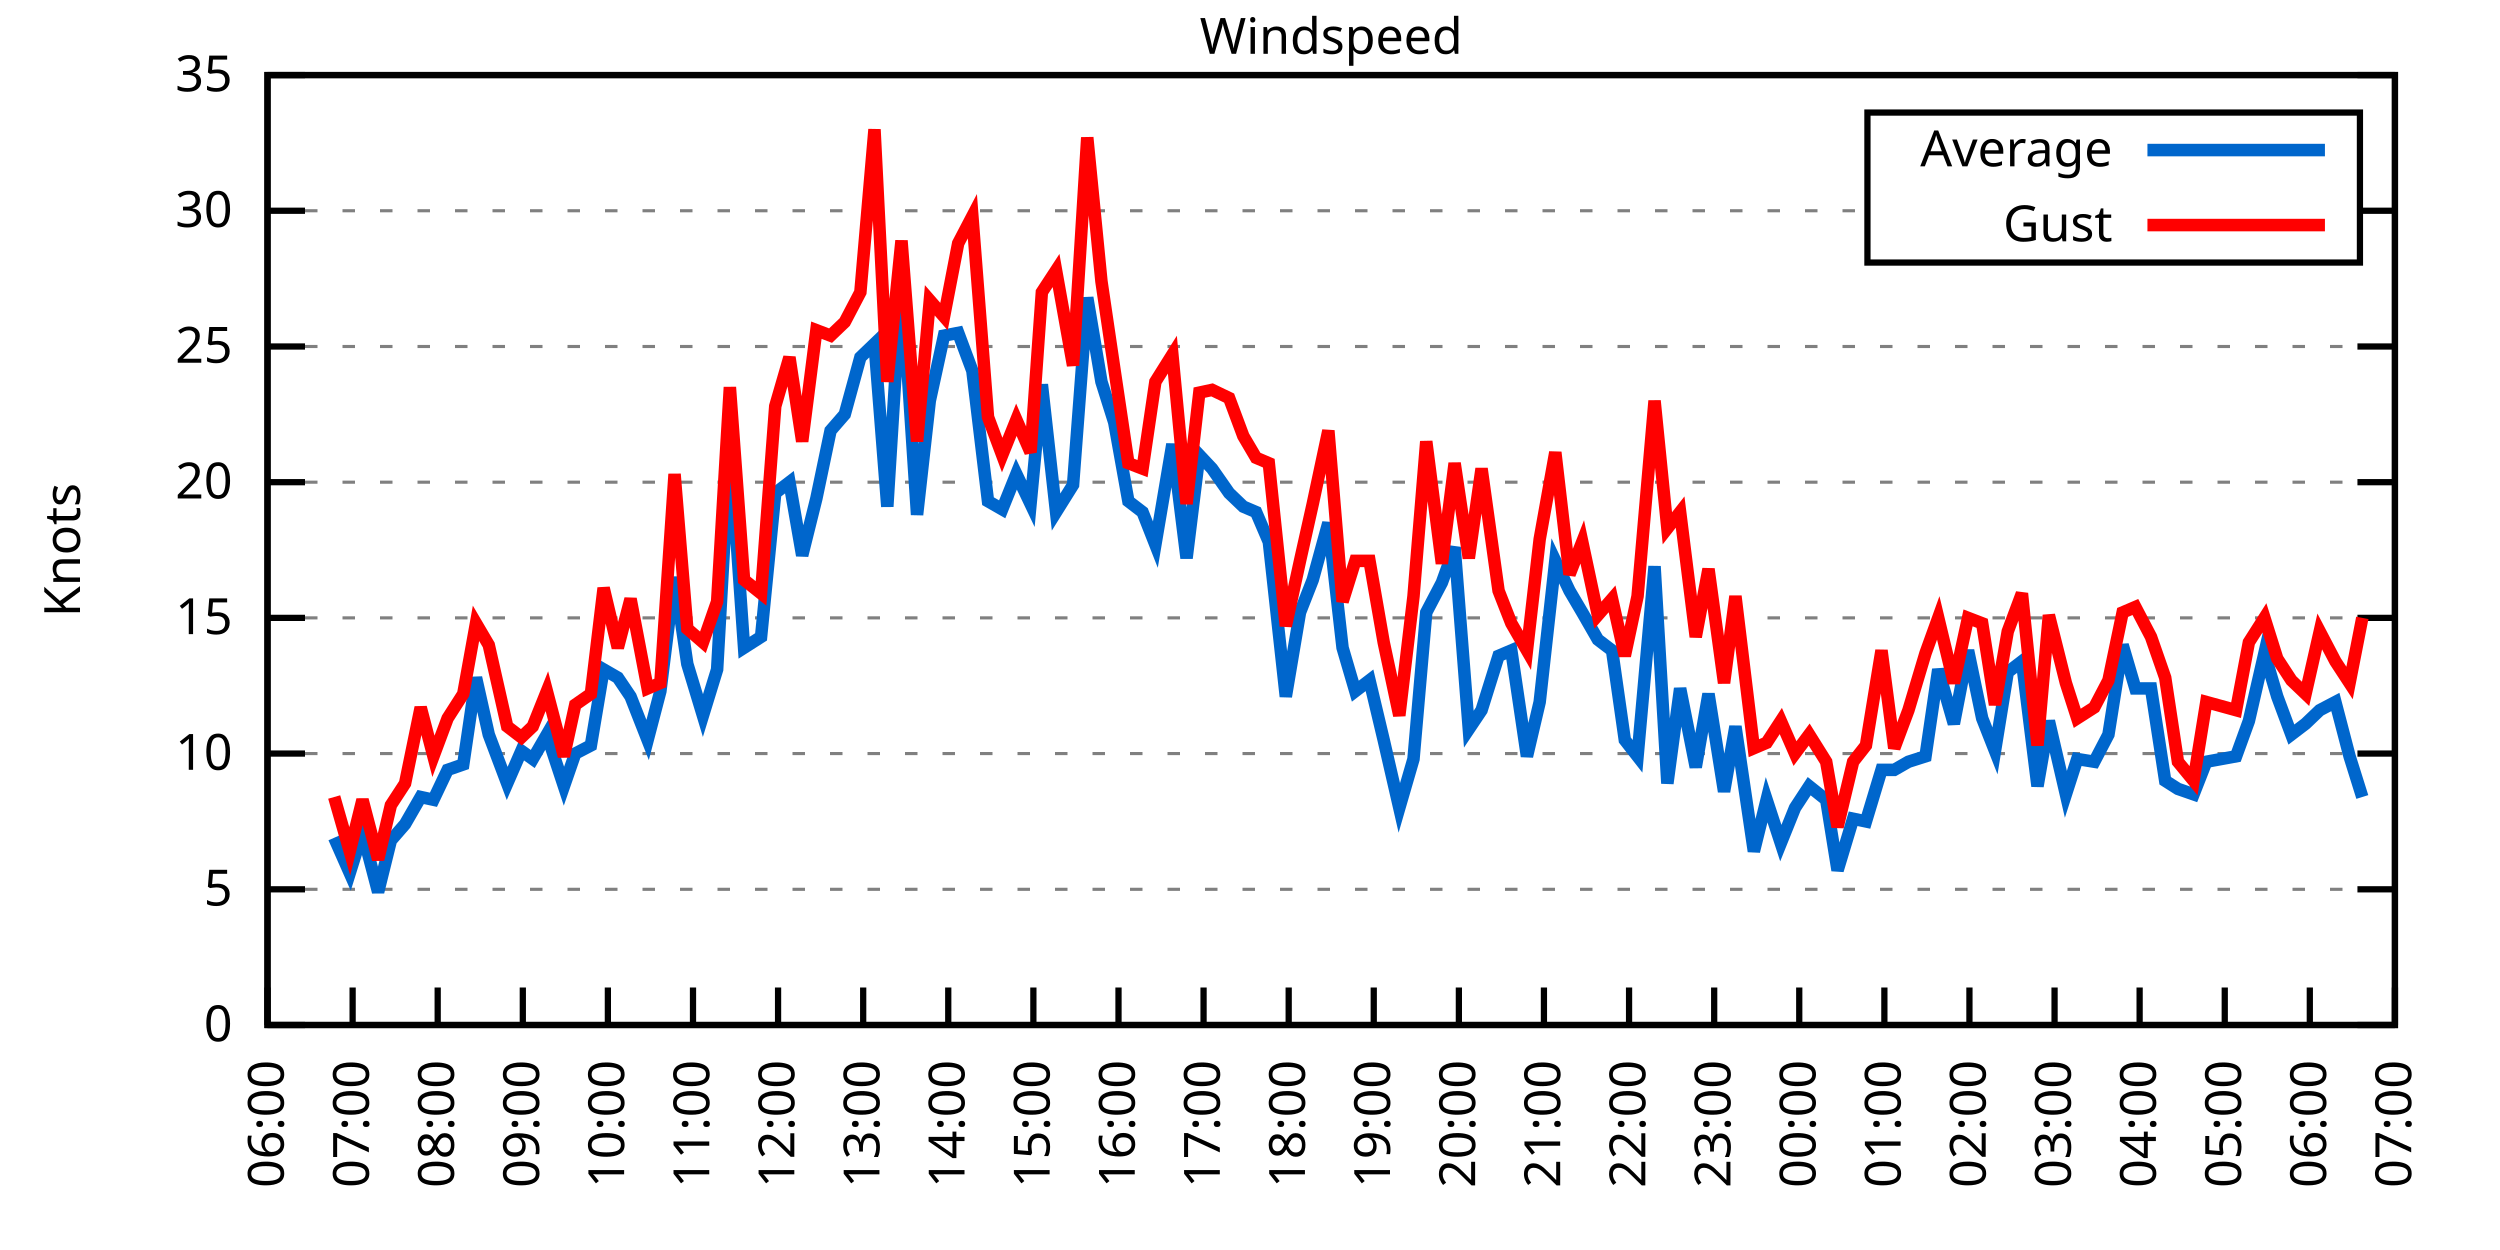
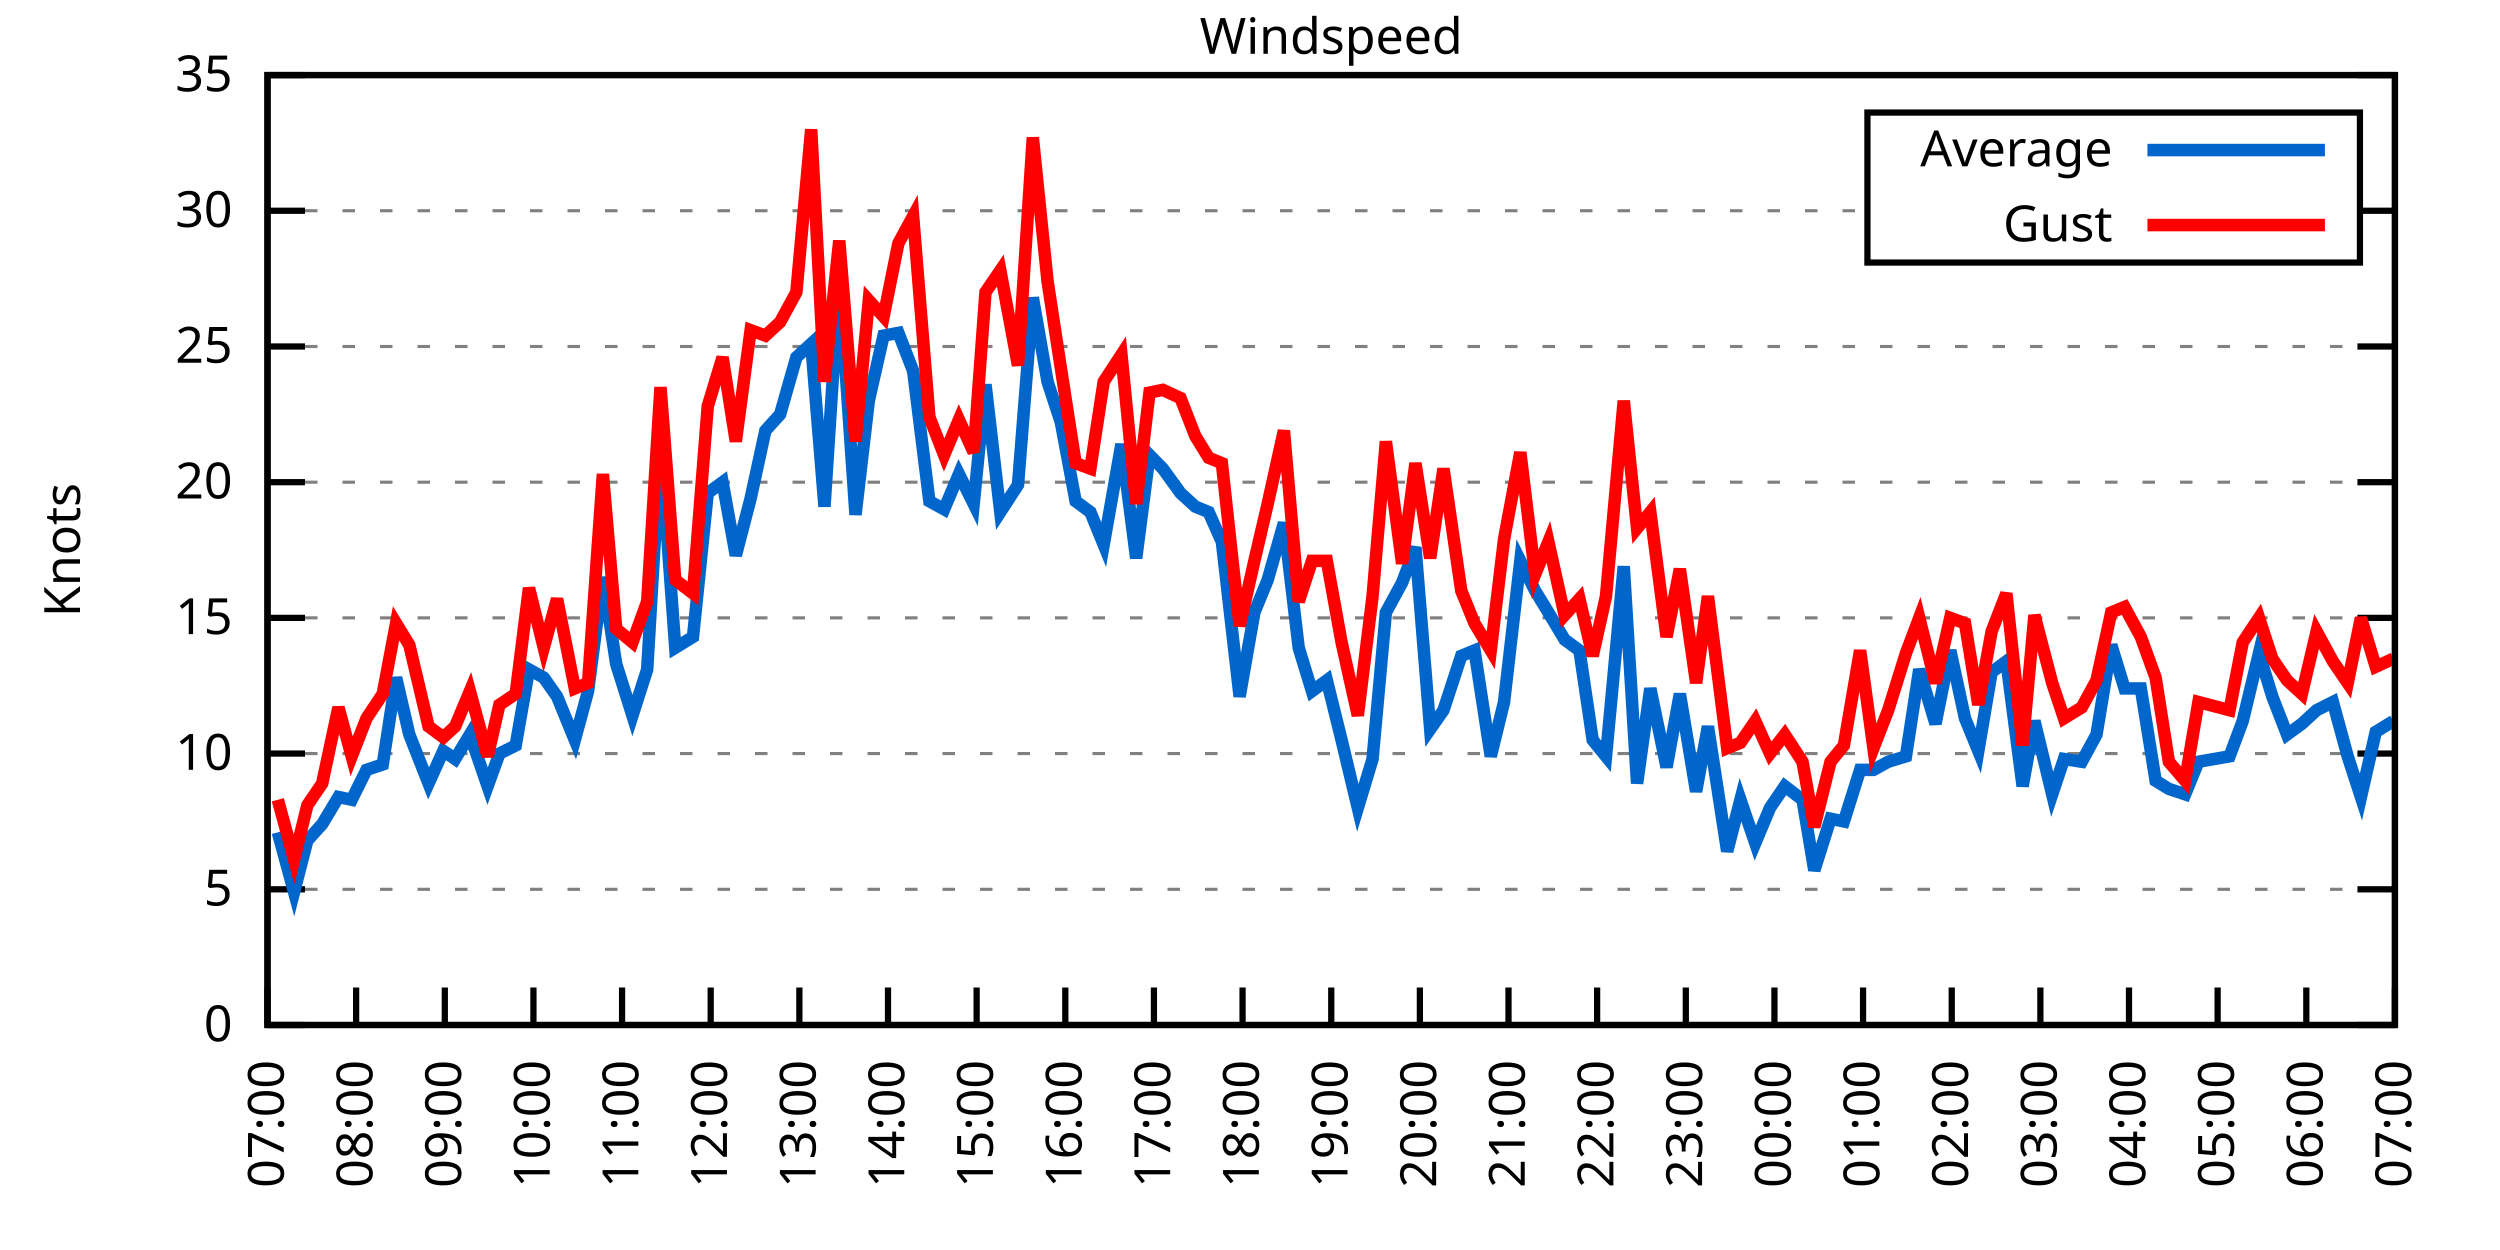
<svg xmlns="http://www.w3.org/2000/svg" xmlns:xlink="http://www.w3.org/1999/xlink" width="400" height="200" viewBox="0 0 400 200">
  <g id="gnuplot_canvas">
    <rect x="0" y="0" width="400" height="200" fill="none" />
    <defs>
      <circle id="gpDot" r="0.5" stroke-width="0.5" stroke="currentColor" />
      <path id="gpPt0" stroke-width="0.333" stroke="currentColor" d="M-1,0 h2 M0,-1 v2" />
      <path id="gpPt1" stroke-width="0.333" stroke="currentColor" d="M-1,-1 L1,1 M1,-1 L-1,1" />
      <path id="gpPt2" stroke-width="0.333" stroke="currentColor" d="M-1,0 L1,0 M0,-1 L0,1 M-1,-1 L1,1 M-1,1 L1,-1" />
      <rect id="gpPt3" stroke-width="0.333" stroke="currentColor" x="-1" y="-1" width="2" height="2" />
      <rect id="gpPt4" stroke-width="0.333" stroke="currentColor" fill="currentColor" x="-1" y="-1" width="2" height="2" />
      <circle id="gpPt5" stroke-width="0.333" stroke="currentColor" cx="0" cy="0" r="1" />
      <use xlink:href="#gpPt5" id="gpPt6" fill="currentColor" stroke="none" />
      <path id="gpPt7" stroke-width="0.333" stroke="currentColor" d="M0,-1.33 L-1.33,0.67 L1.33,0.67 z" />
      <use xlink:href="#gpPt7" id="gpPt8" fill="currentColor" stroke="none" />
      <use xlink:href="#gpPt7" id="gpPt9" stroke="currentColor" transform="rotate(180)" />
      <use xlink:href="#gpPt9" id="gpPt10" fill="currentColor" stroke="none" />
      <use xlink:href="#gpPt3" id="gpPt11" stroke="currentColor" transform="rotate(45)" />
      <use xlink:href="#gpPt11" id="gpPt12" fill="currentColor" stroke="none" />
      <path id="gpPt13" stroke-width="0.333" stroke="currentColor" d="M0,1.330 L1.265,0.411 L0.782,-1.067 L-0.782,-1.076 L-1.265,0.411 z" />
      <use xlink:href="#gpPt13" id="gpPt14" fill="currentColor" stroke="none" />
      <filter id="textbox" filterUnits="objectBoundingBox" x="0" y="0" height="1" width="1">
        <feFlood flood-color="white" flood-opacity="1" result="bgnd" />
        <feComposite in="SourceGraphic" in2="bgnd" operator="atop" />
      </filter>
      <filter id="greybox" filterUnits="objectBoundingBox" x="0" y="0" height="1" width="1">
        <feFlood flood-color="lightgrey" flood-opacity="1" result="grey" />
        <feComposite in="SourceGraphic" in2="grey" operator="atop" />
      </filter>
    </defs>
    <g fill="none" color="white" stroke="currentColor" stroke-width="1.00" stroke-linecap="butt" stroke-linejoin="miter">
</g>
    <g fill="none" color="black" stroke="currentColor" stroke-width="1.00" stroke-linecap="butt" stroke-linejoin="miter">
      <g stroke="none" shape-rendering="crispEdges">
        <polygon fill="rgb(255, 255, 255)" points="42.80,164.00 383.18,164.00 383.18,12.02 42.80,12.02 " />
      </g>
    </g>
    <g fill="none" color="black" stroke="currentColor" stroke-width="1.00" stroke-linecap="butt" stroke-linejoin="miter">
</g>
    <g fill="none" color="black" stroke="black" stroke-width="0.50" stroke-linecap="butt" stroke-linejoin="miter">
</g>
    <g fill="none" color="gray" stroke="currentColor" stroke-width="0.50" stroke-linecap="butt" stroke-linejoin="miter">
      <path stroke="gray" stroke-dasharray="2,4" class="gridline" d="M42.80,164.00 L383.19,164.00  " />
    </g>
    <g fill="none" color="gray" stroke="gray" stroke-width="1.00" stroke-linecap="butt" stroke-linejoin="miter">
</g>
    <g fill="none" color="black" stroke="currentColor" stroke-width="1.00" stroke-linecap="butt" stroke-linejoin="miter">
      <path stroke="black" d="M42.80,164.00 L48.80,164.00 M383.19,164.00 L377.19,164.00  " />
      <g transform="translate(37.20,166.60)" stroke="none" fill="black" font-family="Sans" font-size="8.00" text-anchor="end">
        <text>
          <tspan font-family="Sans"> 0</tspan>
        </text>
      </g>
    </g>
    <g fill="none" color="black" stroke="currentColor" stroke-width="1.00" stroke-linecap="butt" stroke-linejoin="miter">
</g>
    <g fill="none" color="black" stroke="black" stroke-width="0.50" stroke-linecap="butt" stroke-linejoin="miter">
</g>
    <g fill="none" color="gray" stroke="currentColor" stroke-width="0.50" stroke-linecap="butt" stroke-linejoin="miter">
      <path stroke="gray" stroke-dasharray="2,4" class="gridline" d="M42.80,142.29 L383.19,142.29  " />
    </g>
    <g fill="none" color="gray" stroke="gray" stroke-width="1.00" stroke-linecap="butt" stroke-linejoin="miter">
</g>
    <g fill="none" color="black" stroke="currentColor" stroke-width="1.00" stroke-linecap="butt" stroke-linejoin="miter">
      <path stroke="black" d="M42.80,142.29 L48.80,142.29 M383.19,142.29 L377.19,142.29  " />
      <g transform="translate(37.20,144.89)" stroke="none" fill="black" font-family="Sans" font-size="8.00" text-anchor="end">
        <text>
          <tspan font-family="Sans"> 5</tspan>
        </text>
      </g>
    </g>
    <g fill="none" color="black" stroke="currentColor" stroke-width="1.00" stroke-linecap="butt" stroke-linejoin="miter">
</g>
    <g fill="none" color="black" stroke="black" stroke-width="0.50" stroke-linecap="butt" stroke-linejoin="miter">
</g>
    <g fill="none" color="gray" stroke="currentColor" stroke-width="0.50" stroke-linecap="butt" stroke-linejoin="miter">
      <path stroke="gray" stroke-dasharray="2,4" class="gridline" d="M42.80,120.57 L383.19,120.57  " />
    </g>
    <g fill="none" color="gray" stroke="gray" stroke-width="1.00" stroke-linecap="butt" stroke-linejoin="miter">
</g>
    <g fill="none" color="black" stroke="currentColor" stroke-width="1.00" stroke-linecap="butt" stroke-linejoin="miter">
      <path stroke="black" d="M42.80,120.57 L48.80,120.57 M383.19,120.57 L377.19,120.57  " />
      <g transform="translate(37.20,123.17)" stroke="none" fill="black" font-family="Sans" font-size="8.00" text-anchor="end">
        <text>
          <tspan font-family="Sans"> 10</tspan>
        </text>
      </g>
    </g>
    <g fill="none" color="black" stroke="currentColor" stroke-width="1.00" stroke-linecap="butt" stroke-linejoin="miter">
</g>
    <g fill="none" color="black" stroke="black" stroke-width="0.50" stroke-linecap="butt" stroke-linejoin="miter">
</g>
    <g fill="none" color="gray" stroke="currentColor" stroke-width="0.50" stroke-linecap="butt" stroke-linejoin="miter">
      <path stroke="gray" stroke-dasharray="2,4" class="gridline" d="M42.80,98.86 L383.19,98.86  " />
    </g>
    <g fill="none" color="gray" stroke="gray" stroke-width="1.00" stroke-linecap="butt" stroke-linejoin="miter">
</g>
    <g fill="none" color="black" stroke="currentColor" stroke-width="1.00" stroke-linecap="butt" stroke-linejoin="miter">
      <path stroke="black" d="M42.80,98.86 L48.80,98.86 M383.19,98.86 L377.19,98.86  " />
      <g transform="translate(37.20,101.46)" stroke="none" fill="black" font-family="Sans" font-size="8.00" text-anchor="end">
        <text>
          <tspan font-family="Sans"> 15</tspan>
        </text>
      </g>
    </g>
    <g fill="none" color="black" stroke="currentColor" stroke-width="1.00" stroke-linecap="butt" stroke-linejoin="miter">
</g>
    <g fill="none" color="black" stroke="black" stroke-width="0.50" stroke-linecap="butt" stroke-linejoin="miter">
</g>
    <g fill="none" color="gray" stroke="currentColor" stroke-width="0.50" stroke-linecap="butt" stroke-linejoin="miter">
      <path stroke="gray" stroke-dasharray="2,4" class="gridline" d="M42.80,77.15 L383.19,77.15  " />
    </g>
    <g fill="none" color="gray" stroke="gray" stroke-width="1.00" stroke-linecap="butt" stroke-linejoin="miter">
</g>
    <g fill="none" color="black" stroke="currentColor" stroke-width="1.00" stroke-linecap="butt" stroke-linejoin="miter">
      <path stroke="black" d="M42.80,77.15 L48.80,77.15 M383.19,77.15 L377.19,77.15  " />
      <g transform="translate(37.20,79.75)" stroke="none" fill="black" font-family="Sans" font-size="8.00" text-anchor="end">
        <text>
          <tspan font-family="Sans"> 20</tspan>
        </text>
      </g>
    </g>
    <g fill="none" color="black" stroke="currentColor" stroke-width="1.00" stroke-linecap="butt" stroke-linejoin="miter">
</g>
    <g fill="none" color="black" stroke="black" stroke-width="0.50" stroke-linecap="butt" stroke-linejoin="miter">
</g>
    <g fill="none" color="gray" stroke="currentColor" stroke-width="0.50" stroke-linecap="butt" stroke-linejoin="miter">
      <path stroke="gray" stroke-dasharray="2,4" class="gridline" d="M42.80,55.44 L383.19,55.44  " />
    </g>
    <g fill="none" color="gray" stroke="gray" stroke-width="1.00" stroke-linecap="butt" stroke-linejoin="miter">
</g>
    <g fill="none" color="black" stroke="currentColor" stroke-width="1.00" stroke-linecap="butt" stroke-linejoin="miter">
      <path stroke="black" d="M42.80,55.44 L48.80,55.44 M383.19,55.44 L377.19,55.44  " />
      <g transform="translate(37.20,58.04)" stroke="none" fill="black" font-family="Sans" font-size="8.00" text-anchor="end">
        <text>
          <tspan font-family="Sans"> 25</tspan>
        </text>
      </g>
    </g>
    <g fill="none" color="black" stroke="currentColor" stroke-width="1.00" stroke-linecap="butt" stroke-linejoin="miter">
</g>
    <g fill="none" color="black" stroke="black" stroke-width="0.50" stroke-linecap="butt" stroke-linejoin="miter">
</g>
    <g fill="none" color="gray" stroke="currentColor" stroke-width="0.50" stroke-linecap="butt" stroke-linejoin="miter">
      <path stroke="gray" stroke-dasharray="2,4" class="gridline" d="M42.80,33.72 L298.79,33.72 M377.59,33.72 L383.19,33.72  " />
    </g>
    <g fill="none" color="gray" stroke="gray" stroke-width="1.00" stroke-linecap="butt" stroke-linejoin="miter">
</g>
    <g fill="none" color="black" stroke="currentColor" stroke-width="1.00" stroke-linecap="butt" stroke-linejoin="miter">
      <path stroke="black" d="M42.80,33.72 L48.80,33.72 M383.19,33.72 L377.19,33.72  " />
      <g transform="translate(37.20,36.32)" stroke="none" fill="black" font-family="Sans" font-size="8.00" text-anchor="end">
        <text>
          <tspan font-family="Sans"> 30</tspan>
        </text>
      </g>
    </g>
    <g fill="none" color="black" stroke="currentColor" stroke-width="1.00" stroke-linecap="butt" stroke-linejoin="miter">
</g>
    <g fill="none" color="black" stroke="black" stroke-width="0.50" stroke-linecap="butt" stroke-linejoin="miter">
</g>
    <g fill="none" color="gray" stroke="currentColor" stroke-width="0.50" stroke-linecap="butt" stroke-linejoin="miter">
      <path stroke="gray" stroke-dasharray="2,4" class="gridline" d="M42.80,12.01 L383.19,12.01  " />
    </g>
    <g fill="none" color="gray" stroke="gray" stroke-width="1.00" stroke-linecap="butt" stroke-linejoin="miter">
</g>
    <g fill="none" color="black" stroke="currentColor" stroke-width="1.00" stroke-linecap="butt" stroke-linejoin="miter">
      <path stroke="black" d="M42.80,12.01 L48.80,12.01 M383.19,12.01 L377.19,12.01  " />
      <g transform="translate(37.20,14.61)" stroke="none" fill="black" font-family="Sans" font-size="8.00" text-anchor="end">
        <text>
          <tspan font-family="Sans"> 35</tspan>
        </text>
      </g>
    </g>
    <g fill="none" color="black" stroke="currentColor" stroke-width="1.00" stroke-linecap="butt" stroke-linejoin="miter">
      <path stroke="black" d="M42.80,164.00 L42.80,158.00  " />
      <g transform="translate(45.40,169.60) rotate(270.00)" stroke="none" fill="black" font-family="Sans" font-size="8.00" text-anchor="end">
        <text>
-           <tspan font-family="Sans">06:00</tspan>
-         </text>
-       </g>
-     </g>
-     <g fill="none" color="black" stroke="currentColor" stroke-width="1.00" stroke-linecap="butt" stroke-linejoin="miter">
-       <path stroke="black" d="M56.42,164.00 L56.42,158.00  " />
-       <g transform="translate(59.02,169.60) rotate(270.00)" stroke="none" fill="black" font-family="Sans" font-size="8.00" text-anchor="end">
-         <text>
          <tspan font-family="Sans">07:00</tspan>
        </text>
      </g>
    </g>
    <g fill="none" color="black" stroke="currentColor" stroke-width="1.00" stroke-linecap="butt" stroke-linejoin="miter">
-       <path stroke="black" d="M70.03,164.00 L70.03,158.00  " />
-       <g transform="translate(72.63,169.60) rotate(270.00)" stroke="none" fill="black" font-family="Sans" font-size="8.00" text-anchor="end">
+       <path stroke="black" d="M56.98,164.00 L56.98,158.00  " />
+       <g transform="translate(59.58,169.60) rotate(270.00)" stroke="none" fill="black" font-family="Sans" font-size="8.00" text-anchor="end">
        <text>
          <tspan font-family="Sans">08:00</tspan>
        </text>
      </g>
    </g>
    <g fill="none" color="black" stroke="currentColor" stroke-width="1.00" stroke-linecap="butt" stroke-linejoin="miter">
-       <path stroke="black" d="M83.65,164.00 L83.65,158.00  " />
-       <g transform="translate(86.25,169.60) rotate(270.00)" stroke="none" fill="black" font-family="Sans" font-size="8.00" text-anchor="end">
+       <path stroke="black" d="M71.17,164.00 L71.17,158.00  " />
+       <g transform="translate(73.77,169.60) rotate(270.00)" stroke="none" fill="black" font-family="Sans" font-size="8.00" text-anchor="end">
        <text>
          <tspan font-family="Sans">09:00</tspan>
        </text>
      </g>
    </g>
    <g fill="none" color="black" stroke="currentColor" stroke-width="1.00" stroke-linecap="butt" stroke-linejoin="miter">
-       <path stroke="black" d="M97.26,164.00 L97.26,158.00  " />
-       <g transform="translate(99.86,169.60) rotate(270.00)" stroke="none" fill="black" font-family="Sans" font-size="8.00" text-anchor="end">
+       <path stroke="black" d="M85.35,164.00 L85.35,158.00  " />
+       <g transform="translate(87.95,169.60) rotate(270.00)" stroke="none" fill="black" font-family="Sans" font-size="8.00" text-anchor="end">
        <text>
          <tspan font-family="Sans">10:00</tspan>
        </text>
      </g>
    </g>
    <g fill="none" color="black" stroke="currentColor" stroke-width="1.00" stroke-linecap="butt" stroke-linejoin="miter">
-       <path stroke="black" d="M110.88,164.00 L110.88,158.00  " />
-       <g transform="translate(113.48,169.60) rotate(270.00)" stroke="none" fill="black" font-family="Sans" font-size="8.00" text-anchor="end">
+       <path stroke="black" d="M99.53,164.00 L99.53,158.00  " />
+       <g transform="translate(102.13,169.60) rotate(270.00)" stroke="none" fill="black" font-family="Sans" font-size="8.00" text-anchor="end">
        <text>
          <tspan font-family="Sans">11:00</tspan>
        </text>
      </g>
    </g>
    <g fill="none" color="black" stroke="currentColor" stroke-width="1.00" stroke-linecap="butt" stroke-linejoin="miter">
-       <path stroke="black" d="M124.49,164.00 L124.49,158.00  " />
-       <g transform="translate(127.09,169.60) rotate(270.00)" stroke="none" fill="black" font-family="Sans" font-size="8.00" text-anchor="end">
+       <path stroke="black" d="M113.71,164.00 L113.71,158.00  " />
+       <g transform="translate(116.31,169.60) rotate(270.00)" stroke="none" fill="black" font-family="Sans" font-size="8.00" text-anchor="end">
        <text>
          <tspan font-family="Sans">12:00</tspan>
        </text>
      </g>
    </g>
    <g fill="none" color="black" stroke="currentColor" stroke-width="1.00" stroke-linecap="butt" stroke-linejoin="miter">
-       <path stroke="black" d="M138.11,164.00 L138.11,158.00  " />
-       <g transform="translate(140.71,169.60) rotate(270.00)" stroke="none" fill="black" font-family="Sans" font-size="8.00" text-anchor="end">
+       <path stroke="black" d="M127.90,164.00 L127.90,158.00  " />
+       <g transform="translate(130.50,169.60) rotate(270.00)" stroke="none" fill="black" font-family="Sans" font-size="8.00" text-anchor="end">
        <text>
          <tspan font-family="Sans">13:00</tspan>
        </text>
      </g>
    </g>
    <g fill="none" color="black" stroke="currentColor" stroke-width="1.00" stroke-linecap="butt" stroke-linejoin="miter">
-       <path stroke="black" d="M151.72,164.00 L151.72,158.00  " />
-       <g transform="translate(154.32,169.60) rotate(270.00)" stroke="none" fill="black" font-family="Sans" font-size="8.00" text-anchor="end">
+       <path stroke="black" d="M142.08,164.00 L142.08,158.00  " />
+       <g transform="translate(144.68,169.60) rotate(270.00)" stroke="none" fill="black" font-family="Sans" font-size="8.00" text-anchor="end">
        <text>
          <tspan font-family="Sans">14:00</tspan>
        </text>
      </g>
    </g>
    <g fill="none" color="black" stroke="currentColor" stroke-width="1.00" stroke-linecap="butt" stroke-linejoin="miter">
-       <path stroke="black" d="M165.34,164.00 L165.34,158.00  " />
-       <g transform="translate(167.94,169.60) rotate(270.00)" stroke="none" fill="black" font-family="Sans" font-size="8.00" text-anchor="end">
+       <path stroke="black" d="M156.26,164.00 L156.26,158.00  " />
+       <g transform="translate(158.86,169.60) rotate(270.00)" stroke="none" fill="black" font-family="Sans" font-size="8.00" text-anchor="end">
        <text>
          <tspan font-family="Sans">15:00</tspan>
        </text>
      </g>
    </g>
    <g fill="none" color="black" stroke="currentColor" stroke-width="1.00" stroke-linecap="butt" stroke-linejoin="miter">
-       <path stroke="black" d="M178.96,164.00 L178.96,158.00  " />
-       <g transform="translate(181.56,169.60) rotate(270.00)" stroke="none" fill="black" font-family="Sans" font-size="8.00" text-anchor="end">
+       <path stroke="black" d="M170.45,164.00 L170.45,158.00  " />
+       <g transform="translate(173.05,169.60) rotate(270.00)" stroke="none" fill="black" font-family="Sans" font-size="8.00" text-anchor="end">
        <text>
          <tspan font-family="Sans">16:00</tspan>
        </text>
      </g>
    </g>
    <g fill="none" color="black" stroke="currentColor" stroke-width="1.00" stroke-linecap="butt" stroke-linejoin="miter">
-       <path stroke="black" d="M192.57,164.00 L192.57,158.00  " />
-       <g transform="translate(195.17,169.60) rotate(270.00)" stroke="none" fill="black" font-family="Sans" font-size="8.00" text-anchor="end">
+       <path stroke="black" d="M184.63,164.00 L184.63,158.00  " />
+       <g transform="translate(187.23,169.60) rotate(270.00)" stroke="none" fill="black" font-family="Sans" font-size="8.00" text-anchor="end">
        <text>
          <tspan font-family="Sans">17:00</tspan>
        </text>
      </g>
    </g>
    <g fill="none" color="black" stroke="currentColor" stroke-width="1.00" stroke-linecap="butt" stroke-linejoin="miter">
-       <path stroke="black" d="M206.19,164.00 L206.19,158.00  " />
-       <g transform="translate(208.79,169.60) rotate(270.00)" stroke="none" fill="black" font-family="Sans" font-size="8.00" text-anchor="end">
+       <path stroke="black" d="M198.81,164.00 L198.81,158.00  " />
+       <g transform="translate(201.41,169.60) rotate(270.00)" stroke="none" fill="black" font-family="Sans" font-size="8.00" text-anchor="end">
        <text>
          <tspan font-family="Sans">18:00</tspan>
        </text>
      </g>
    </g>
    <g fill="none" color="black" stroke="currentColor" stroke-width="1.00" stroke-linecap="butt" stroke-linejoin="miter">
-       <path stroke="black" d="M219.80,164.00 L219.80,158.00  " />
-       <g transform="translate(222.40,169.60) rotate(270.00)" stroke="none" fill="black" font-family="Sans" font-size="8.00" text-anchor="end">
+       <path stroke="black" d="M213.00,164.00 L213.00,158.00  " />
+       <g transform="translate(215.60,169.60) rotate(270.00)" stroke="none" fill="black" font-family="Sans" font-size="8.00" text-anchor="end">
        <text>
          <tspan font-family="Sans">19:00</tspan>
        </text>
      </g>
    </g>
    <g fill="none" color="black" stroke="currentColor" stroke-width="1.00" stroke-linecap="butt" stroke-linejoin="miter">
-       <path stroke="black" d="M233.42,164.00 L233.42,158.00  " />
-       <g transform="translate(236.02,169.60) rotate(270.00)" stroke="none" fill="black" font-family="Sans" font-size="8.00" text-anchor="end">
+       <path stroke="black" d="M227.18,164.00 L227.18,158.00  " />
+       <g transform="translate(229.78,169.60) rotate(270.00)" stroke="none" fill="black" font-family="Sans" font-size="8.00" text-anchor="end">
        <text>
          <tspan font-family="Sans">20:00</tspan>
        </text>
      </g>
    </g>
    <g fill="none" color="black" stroke="currentColor" stroke-width="1.00" stroke-linecap="butt" stroke-linejoin="miter">
-       <path stroke="black" d="M247.03,164.00 L247.03,158.00  " />
-       <g transform="translate(249.63,169.60) rotate(270.00)" stroke="none" fill="black" font-family="Sans" font-size="8.00" text-anchor="end">
+       <path stroke="black" d="M241.36,164.00 L241.36,158.00  " />
+       <g transform="translate(243.96,169.60) rotate(270.00)" stroke="none" fill="black" font-family="Sans" font-size="8.00" text-anchor="end">
        <text>
          <tspan font-family="Sans">21:00</tspan>
        </text>
      </g>
    </g>
    <g fill="none" color="black" stroke="currentColor" stroke-width="1.00" stroke-linecap="butt" stroke-linejoin="miter">
-       <path stroke="black" d="M260.65,164.00 L260.65,158.00  " />
-       <g transform="translate(263.25,169.60) rotate(270.00)" stroke="none" fill="black" font-family="Sans" font-size="8.00" text-anchor="end">
+       <path stroke="black" d="M255.54,164.00 L255.54,158.00  " />
+       <g transform="translate(258.14,169.60) rotate(270.00)" stroke="none" fill="black" font-family="Sans" font-size="8.00" text-anchor="end">
        <text>
          <tspan font-family="Sans">22:00</tspan>
        </text>
      </g>
    </g>
    <g fill="none" color="black" stroke="currentColor" stroke-width="1.00" stroke-linecap="butt" stroke-linejoin="miter">
-       <path stroke="black" d="M274.27,164.00 L274.27,158.00  " />
-       <g transform="translate(276.87,169.60) rotate(270.00)" stroke="none" fill="black" font-family="Sans" font-size="8.00" text-anchor="end">
+       <path stroke="black" d="M269.73,164.00 L269.73,158.00  " />
+       <g transform="translate(272.33,169.60) rotate(270.00)" stroke="none" fill="black" font-family="Sans" font-size="8.00" text-anchor="end">
        <text>
          <tspan font-family="Sans">23:00</tspan>
        </text>
      </g>
    </g>
    <g fill="none" color="black" stroke="currentColor" stroke-width="1.00" stroke-linecap="butt" stroke-linejoin="miter">
-       <path stroke="black" d="M287.88,164.00 L287.88,158.00  " />
-       <g transform="translate(290.48,169.60) rotate(270.00)" stroke="none" fill="black" font-family="Sans" font-size="8.00" text-anchor="end">
+       <path stroke="black" d="M283.91,164.00 L283.91,158.00  " />
+       <g transform="translate(286.51,169.60) rotate(270.00)" stroke="none" fill="black" font-family="Sans" font-size="8.00" text-anchor="end">
        <text>
          <tspan font-family="Sans">00:00</tspan>
        </text>
      </g>
    </g>
    <g fill="none" color="black" stroke="currentColor" stroke-width="1.00" stroke-linecap="butt" stroke-linejoin="miter">
-       <path stroke="black" d="M301.50,164.00 L301.50,158.00  " />
-       <g transform="translate(304.10,169.60) rotate(270.00)" stroke="none" fill="black" font-family="Sans" font-size="8.00" text-anchor="end">
+       <path stroke="black" d="M298.09,164.00 L298.09,158.00  " />
+       <g transform="translate(300.69,169.60) rotate(270.00)" stroke="none" fill="black" font-family="Sans" font-size="8.00" text-anchor="end">
        <text>
          <tspan font-family="Sans">01:00</tspan>
        </text>
      </g>
    </g>
    <g fill="none" color="black" stroke="currentColor" stroke-width="1.00" stroke-linecap="butt" stroke-linejoin="miter">
-       <path stroke="black" d="M315.11,164.00 L315.11,158.00  " />
-       <g transform="translate(317.71,169.60) rotate(270.00)" stroke="none" fill="black" font-family="Sans" font-size="8.00" text-anchor="end">
+       <path stroke="black" d="M312.28,164.00 L312.28,158.00  " />
+       <g transform="translate(314.88,169.60) rotate(270.00)" stroke="none" fill="black" font-family="Sans" font-size="8.00" text-anchor="end">
        <text>
          <tspan font-family="Sans">02:00</tspan>
        </text>
      </g>
    </g>
    <g fill="none" color="black" stroke="currentColor" stroke-width="1.00" stroke-linecap="butt" stroke-linejoin="miter">
-       <path stroke="black" d="M328.73,164.00 L328.73,158.00  " />
-       <g transform="translate(331.33,169.60) rotate(270.00)" stroke="none" fill="black" font-family="Sans" font-size="8.00" text-anchor="end">
+       <path stroke="black" d="M326.46,164.00 L326.46,158.00  " />
+       <g transform="translate(329.06,169.60) rotate(270.00)" stroke="none" fill="black" font-family="Sans" font-size="8.00" text-anchor="end">
        <text>
          <tspan font-family="Sans">03:00</tspan>
        </text>
      </g>
    </g>
    <g fill="none" color="black" stroke="currentColor" stroke-width="1.00" stroke-linecap="butt" stroke-linejoin="miter">
-       <path stroke="black" d="M342.34,164.00 L342.34,158.00  " />
-       <g transform="translate(344.94,169.60) rotate(270.00)" stroke="none" fill="black" font-family="Sans" font-size="8.00" text-anchor="end">
+       <path stroke="black" d="M340.64,164.00 L340.64,158.00  " />
+       <g transform="translate(343.24,169.60) rotate(270.00)" stroke="none" fill="black" font-family="Sans" font-size="8.00" text-anchor="end">
        <text>
          <tspan font-family="Sans">04:00</tspan>
        </text>
      </g>
    </g>
    <g fill="none" color="black" stroke="currentColor" stroke-width="1.00" stroke-linecap="butt" stroke-linejoin="miter">
-       <path stroke="black" d="M355.96,164.00 L355.96,158.00  " />
-       <g transform="translate(358.56,169.60) rotate(270.00)" stroke="none" fill="black" font-family="Sans" font-size="8.00" text-anchor="end">
+       <path stroke="black" d="M354.82,164.00 L354.82,158.00  " />
+       <g transform="translate(357.42,169.60) rotate(270.00)" stroke="none" fill="black" font-family="Sans" font-size="8.00" text-anchor="end">
        <text>
          <tspan font-family="Sans">05:00</tspan>
        </text>
      </g>
    </g>
    <g fill="none" color="black" stroke="currentColor" stroke-width="1.00" stroke-linecap="butt" stroke-linejoin="miter">
-       <path stroke="black" d="M369.57,164.00 L369.57,158.00  " />
-       <g transform="translate(372.17,169.60) rotate(270.00)" stroke="none" fill="black" font-family="Sans" font-size="8.00" text-anchor="end">
+       <path stroke="black" d="M369.01,164.00 L369.01,158.00  " />
+       <g transform="translate(371.61,169.60) rotate(270.00)" stroke="none" fill="black" font-family="Sans" font-size="8.00" text-anchor="end">
        <text>
          <tspan font-family="Sans">06:00</tspan>
        </text>
      </g>
    </g>
    <g fill="none" color="black" stroke="currentColor" stroke-width="1.00" stroke-linecap="butt" stroke-linejoin="miter">
      <path stroke="black" d="M383.19,164.00 L383.19,158.00  " />
      <g transform="translate(385.79,169.60) rotate(270.00)" stroke="none" fill="black" font-family="Sans" font-size="8.00" text-anchor="end">
        <text>
          <tspan font-family="Sans">07:00</tspan>
        </text>
      </g>
    </g>
    <g fill="none" color="black" stroke="currentColor" stroke-width="1.00" stroke-linecap="butt" stroke-linejoin="miter">
</g>
    <g fill="none" color="black" stroke="currentColor" stroke-width="1.00" stroke-linecap="butt" stroke-linejoin="miter">
      <path stroke="black" d="M42.80,12.01 L42.80,164.00 L383.19,164.00 L383.19,12.01 L42.80,12.01 Z  " />
    </g>
    <g fill="none" color="black" stroke="currentColor" stroke-width="1.00" stroke-linecap="butt" stroke-linejoin="miter">
</g>
    <g fill="none" color="black" stroke="currentColor" stroke-width="1.00" stroke-linecap="butt" stroke-linejoin="miter">
      <path stroke="black" d="M298.79,42.01 L298.79,18.01 L377.59,18.01 L377.59,42.01 L298.79,42.01 Z  " />
    </g>
    <g id="Windspeed_plot_1">
      <g fill="none" color="white" stroke="black" stroke-width="2.00" stroke-linecap="butt" stroke-linejoin="miter">
</g>
      <g fill="none" color="black" stroke="currentColor" stroke-width="2.00" stroke-linecap="butt" stroke-linejoin="miter">
        <g transform="translate(337.99,26.61)" stroke="none" fill="black" font-family="Sans" font-size="8.00" text-anchor="end">
          <text>
            <tspan font-family="Sans">Average</tspan>
          </text>
        </g>
      </g>
      <g fill="none" color="black" stroke="currentColor" stroke-width="2.00" stroke-linecap="butt" stroke-linejoin="miter">
-         <path stroke="rgb(  0, 102, 204)" d="M343.59,24.01 L371.99,24.01 M53.47,134.04 L55.96,139.68 L58.00,133.17 L60.50,142.72 L62.54,134.47 L64.81,131.86   L67.31,127.52 L69.35,127.96 L71.62,123.18 L74.12,122.31 L76.16,108.42 L78.20,117.53 L81.15,125.35 L83.42,120.14   L85.24,121.44 L87.50,117.53 L90.23,125.79 L92.04,120.57 L94.54,119.27 L96.58,107.11 L98.85,108.42 L100.89,111.45   L103.62,118.40 L105.66,110.59 L107.93,92.35 L109.97,106.24 L112.47,114.49 L114.74,107.11 L116.78,71.07 L119.05,103.64   L121.77,101.90 L124.04,78.89 L126.31,77.15 L128.35,88.87 L130.62,79.75 L132.89,68.90 L135.16,66.29 L137.66,57.17   L139.92,55.00 L141.97,81.06 L144.24,44.58 L146.73,82.36 L148.77,64.12 L151.04,53.70 L153.31,53.26 L155.58,59.34   L158.08,80.19 L160.35,81.49 L162.62,75.85 L164.89,80.62 L166.70,61.52 L168.97,81.93 L171.69,77.58 L173.96,47.62   L176.23,61.08 L178.28,67.59 L180.54,80.19 L182.81,81.93 L184.86,87.14 L187.58,71.07 L189.85,89.31 L191.89,72.81   L193.93,74.98 L196.66,78.89 L198.93,81.06 L200.97,81.93 L203.01,86.70 L205.73,111.45 L208.00,97.99 L210.04,92.78   L212.54,83.66 L214.81,103.64 L216.85,110.59 L219.12,108.85 L221.39,118.40 L223.89,129.26 L226.16,121.44 L228.20,97.99   L230.70,93.22 L232.74,87.57 L235.01,116.67 L237.05,113.63 L239.77,104.94 L241.81,104.07 L244.31,121.01 L246.35,112.32   L248.85,89.74 L251.12,94.52 L253.16,97.99 L255.66,102.34 L257.93,104.07 L259.97,118.40 L262.01,121.01 L264.73,90.61   L266.78,125.35 L268.82,110.15 L271.32,122.75 L273.36,111.02 L275.85,126.65 L277.67,116.23 L280.62,136.21 L282.66,127.96   L284.93,134.90 L287.20,129.26 L289.47,125.79 L292.19,127.96 L294.01,139.25 L296.50,131.00 L298.55,131.43 L301.04,123.18   L303.08,123.18 L305.35,121.88 L308.08,121.01 L310.12,107.11 L312.62,115.80 L314.89,104.07 L317.15,114.93 L319.20,120.14   L321.24,107.55 L323.51,105.81 L326.00,125.79 L327.82,115.36 L330.54,127.09 L332.36,121.44 L335.08,121.88 L337.35,117.53   L339.62,103.20 L341.66,110.15 L344.16,110.15 L346.43,124.92 L348.47,126.22 L350.97,127.09 L353.01,121.88 L357.77,121.01   L359.82,115.36 L362.31,104.51 L364.36,111.45 L366.62,117.53 L368.89,115.80 L371.16,113.63 L373.66,112.32 L375.93,121.01   L377.97,127.52  " />
+         <path stroke="rgb(  0, 102, 204)" d="M343.59,24.01 L371.99,24.01 M44.45,133.17 L47.05,142.72 L49.18,134.47 L51.55,131.86 L54.15,127.52 L56.27,127.96   L58.64,123.18 L61.24,122.31 L63.37,108.42 L65.49,117.53 L68.57,125.35 L70.93,120.14 L72.82,121.44 L75.18,117.53   L78.02,125.79 L79.91,120.57 L82.51,119.27 L84.64,107.11 L87.00,108.42 L89.13,111.45 L91.97,118.40 L94.09,110.59   L96.46,92.35 L98.59,106.24 L101.19,114.49 L103.55,107.11 L105.68,71.07 L108.04,103.64 L110.88,101.90 L113.24,78.89   L115.61,77.15 L117.73,88.87 L120.10,79.75 L122.46,68.90 L124.82,66.29 L127.42,57.17 L129.79,55.00 L131.92,81.06   L134.28,44.58 L136.88,82.36 L139.01,64.12 L141.37,53.70 L143.74,53.26 L146.10,59.34 L148.70,80.19 L151.06,81.49   L153.43,75.85 L155.79,80.62 L157.68,61.52 L160.05,81.93 L162.88,77.58 L165.25,47.62 L167.61,61.08 L169.74,67.59   L172.10,80.19 L174.46,81.93 L176.59,87.14 L179.43,71.07 L181.79,89.31 L183.92,72.81 L186.05,74.98 L188.88,78.89   L191.25,81.06 L193.38,81.93 L195.50,86.70 L198.34,111.45 L200.70,97.99 L202.83,92.78 L205.43,83.66 L207.79,103.64   L209.92,110.59 L212.29,108.85 L214.65,118.40 L217.25,129.26 L219.61,121.44 L221.74,97.99 L224.34,93.22 L226.47,87.57   L228.83,116.67 L230.96,113.63 L233.80,104.94 L235.92,104.07 L238.52,121.01 L240.65,112.32 L243.25,89.74 L245.62,94.52   L247.74,97.99 L250.34,102.34 L252.71,104.07 L254.83,118.40 L256.96,121.01 L259.80,90.61 L261.93,125.35 L264.05,110.15   L266.65,122.75 L268.78,111.02 L271.38,126.65 L273.27,116.23 L276.35,136.21 L278.47,127.96 L280.84,134.90 L283.20,129.26   L285.56,125.79 L288.40,127.96 L290.29,139.25 L292.89,131.00 L295.02,131.43 L297.62,123.18 L299.75,123.18 L302.11,121.88   L304.95,121.01 L307.08,107.11 L309.68,115.80 L312.04,104.07 L314.40,114.93 L316.53,120.14 L318.66,107.55 L321.02,105.81   L323.62,125.79 L325.51,115.36 L328.35,127.09 L330.24,121.44 L333.08,121.88 L335.44,117.53 L337.80,103.20 L339.93,110.15   L342.53,110.15 L344.90,124.92 L347.02,126.22 L349.62,127.09 L351.75,121.88 L356.72,121.01 L358.84,115.36 L361.44,104.51   L363.57,111.45 L365.93,117.53 L368.30,115.80 L370.66,113.63 L373.26,112.32 L375.63,121.01 L377.75,127.52 L380.12,117.10   L382.95,115.36  " />
      </g>
    </g>
    <g id="Windspeed_plot_2">
      <g fill="none" color="black" stroke="currentColor" stroke-width="2.00" stroke-linecap="butt" stroke-linejoin="miter">
        <g transform="translate(337.99,38.61)" stroke="none" fill="black" font-family="Sans" font-size="8.00" text-anchor="end">
          <text>
            <tspan font-family="Sans">Gust</tspan>
          </text>
        </g>
      </g>
      <g fill="none" color="black" stroke="currentColor" stroke-width="2.00" stroke-linecap="butt" stroke-linejoin="miter">
-         <path stroke="rgb(255,   0,   0)" d="M343.59,36.01 L371.99,36.01 M53.47,127.52 L55.96,136.21 L58.00,127.96 L60.50,137.51 L62.54,128.83 L64.81,125.35   L67.31,113.19 L69.35,121.01 L71.62,114.93 L74.12,111.02 L76.16,99.73 L78.20,103.20 L81.15,116.23 L83.42,117.97   L85.24,116.23 L87.50,110.59 L90.23,121.01 L92.04,112.76 L94.54,111.02 L96.58,94.08 L98.85,103.64 L100.89,95.82   L103.62,110.15 L105.66,109.28 L107.93,75.85 L109.97,100.60 L112.47,102.77 L114.74,96.26 L116.78,61.95 L119.05,92.78   L121.77,94.95 L124.04,64.99 L126.31,57.17 L128.35,70.63 L130.62,52.83 L132.89,53.70 L135.16,51.53 L137.66,46.75   L139.92,20.70 L141.97,61.08 L144.24,38.50 L146.73,70.63 L148.77,48.05 L151.04,50.66 L153.31,38.93 L155.58,34.59   L158.08,66.73 L160.35,72.81 L162.62,67.16 L164.89,72.37 L166.70,46.75 L168.97,43.28 L171.69,58.48 L173.96,22.00   L176.23,45.01 L178.28,58.91 L180.54,74.11 L182.81,74.98 L184.86,61.08 L187.58,56.74 L189.85,80.62 L191.89,62.82   L193.93,62.38 L196.66,63.69 L198.93,69.77 L200.97,73.24 L203.01,74.11 L205.73,100.16 L208.00,89.74 L210.04,80.62   L212.54,68.90 L214.81,96.26 L216.85,89.74 L219.12,89.74 L221.39,102.77 L223.89,114.49 L226.16,95.39 L228.20,70.63   L230.70,90.18 L232.74,74.11 L235.01,89.31 L237.05,74.98 L239.77,94.52 L241.81,99.73 L244.31,104.07 L246.35,86.27   L248.85,72.37 L251.12,91.91 L253.16,86.70 L255.66,98.43 L257.93,95.82 L259.97,104.94 L262.01,95.39 L264.73,64.12   L266.78,84.53 L268.82,81.93 L271.32,101.90 L273.36,91.04 L275.85,109.28 L277.67,95.39 L280.62,119.71 L282.66,118.84   L284.93,115.36 L287.20,120.57 L289.47,117.53 L292.19,121.88 L294.01,132.30 L296.50,121.88 L298.55,119.27 L301.04,104.07   L303.08,119.71 L305.35,113.63 L308.08,104.51 L310.12,98.86 L312.62,109.28 L314.89,98.86 L317.15,99.73 L319.20,112.76   L321.24,101.03 L323.51,94.95 L326.00,119.27 L327.82,98.43 L330.54,109.28 L332.36,114.93 L335.08,113.19 L337.35,108.85   L339.62,97.99 L341.66,97.12 L344.16,101.90 L346.43,108.42 L348.47,121.88 L350.97,124.92 L353.01,112.32 L357.77,113.63   L359.82,102.77 L362.31,98.86 L364.36,105.38 L366.62,108.85 L368.89,111.02 L371.16,101.03 L373.66,105.81 L375.93,109.28   L377.97,98.86  " />
+         <path stroke="rgb(255,   0,   0)" d="M343.59,36.01 L371.99,36.01 M44.45,127.96 L47.05,137.51 L49.18,128.83 L51.55,125.35 L54.15,113.19 L56.27,121.01   L58.64,114.93 L61.24,111.02 L63.37,99.73 L65.49,103.20 L68.57,116.23 L70.93,117.97 L72.82,116.23 L75.18,110.59   L78.02,121.01 L79.91,112.76 L82.51,111.02 L84.64,94.08 L87.00,103.64 L89.13,95.82 L91.97,110.15 L94.09,109.28   L96.46,75.85 L98.59,100.60 L101.19,102.77 L103.55,96.26 L105.68,61.95 L108.04,92.78 L110.88,94.95 L113.24,64.99   L115.61,57.17 L117.73,70.63 L120.10,52.83 L122.46,53.70 L124.82,51.53 L127.42,46.75 L129.79,20.70 L131.92,61.08   L134.28,38.50 L136.88,70.63 L139.01,48.05 L141.37,50.66 L143.74,38.93 L146.10,34.59 L148.70,66.73 L151.06,72.81   L153.43,67.16 L155.79,72.37 L157.68,46.75 L160.05,43.28 L162.88,58.48 L165.25,22.00 L167.61,45.01 L169.74,58.91   L172.10,74.11 L174.46,74.98 L176.59,61.08 L179.43,56.74 L181.79,80.62 L183.92,62.82 L186.05,62.38 L188.88,63.69   L191.25,69.77 L193.38,73.24 L195.50,74.11 L198.34,100.16 L200.70,89.74 L202.83,80.62 L205.43,68.90 L207.79,96.26   L209.92,89.74 L212.29,89.74 L214.65,102.77 L217.25,114.49 L219.61,95.39 L221.74,70.63 L224.34,90.18 L226.47,74.11   L228.83,89.31 L230.96,74.98 L233.80,94.52 L235.92,99.73 L238.52,104.07 L240.65,86.27 L243.25,72.37 L245.62,91.91   L247.74,86.70 L250.34,98.43 L252.71,95.82 L254.83,104.94 L256.96,95.39 L259.80,64.12 L261.93,84.53 L264.05,81.93   L266.65,101.90 L268.78,91.04 L271.38,109.28 L273.27,95.39 L276.35,119.71 L278.47,118.84 L280.84,115.36 L283.20,120.57   L285.56,117.53 L288.40,121.88 L290.29,132.30 L292.89,121.88 L295.02,119.27 L297.62,104.07 L299.75,119.71 L302.11,113.63   L304.95,104.51 L307.08,98.86 L309.68,109.28 L312.04,98.86 L314.40,99.73 L316.53,112.76 L318.66,101.03 L321.02,94.95   L323.62,119.27 L325.51,98.43 L328.35,109.28 L330.24,114.93 L333.08,113.19 L335.44,108.85 L337.80,97.99 L339.93,97.12   L342.53,101.90 L344.90,108.42 L347.02,121.88 L349.62,124.92 L351.75,112.32 L356.72,113.63 L358.84,102.77 L361.44,98.86   L363.57,105.38 L365.93,108.85 L368.30,111.02 L370.66,101.03 L373.26,105.81 L375.63,109.28 L377.75,98.86 L380.12,106.68   L382.95,105.38  " />
      </g>
    </g>
    <g fill="none" color="black" stroke="currentColor" stroke-width="2.00" stroke-linecap="butt" stroke-linejoin="miter">
</g>
    <g fill="none" color="black" stroke="black" stroke-width="1.00" stroke-linecap="butt" stroke-linejoin="miter">
</g>
    <g fill="none" color="black" stroke="currentColor" stroke-width="1.00" stroke-linecap="butt" stroke-linejoin="miter">
      <path stroke="black" d="M42.80,12.01 L42.80,164.00 L383.19,164.00 L383.19,12.01 L42.80,12.01 Z  " />
      <g transform="translate(12.80,88.01) rotate(270.00)" stroke="none" fill="black" font-family="Sans" font-size="8.00" text-anchor="middle">
        <text>
          <tspan font-family="Sans">Knots</tspan>
        </text>
      </g>
    </g>
    <g fill="none" color="black" stroke="currentColor" stroke-width="1.00" stroke-linecap="butt" stroke-linejoin="miter">
</g>
    <g fill="none" color="black" stroke="currentColor" stroke-width="1.00" stroke-linecap="butt" stroke-linejoin="miter">
      <g transform="translate(212.99,8.61)" stroke="none" fill="black" font-family="Sans" font-size="8.00" text-anchor="middle">
        <text>
          <tspan font-family="Sans">Windspeed</tspan>
        </text>
      </g>
    </g>
    <g fill="none" color="black" stroke="currentColor" stroke-width="1.00" stroke-linecap="butt" stroke-linejoin="miter">
</g>
  </g>
</svg>
